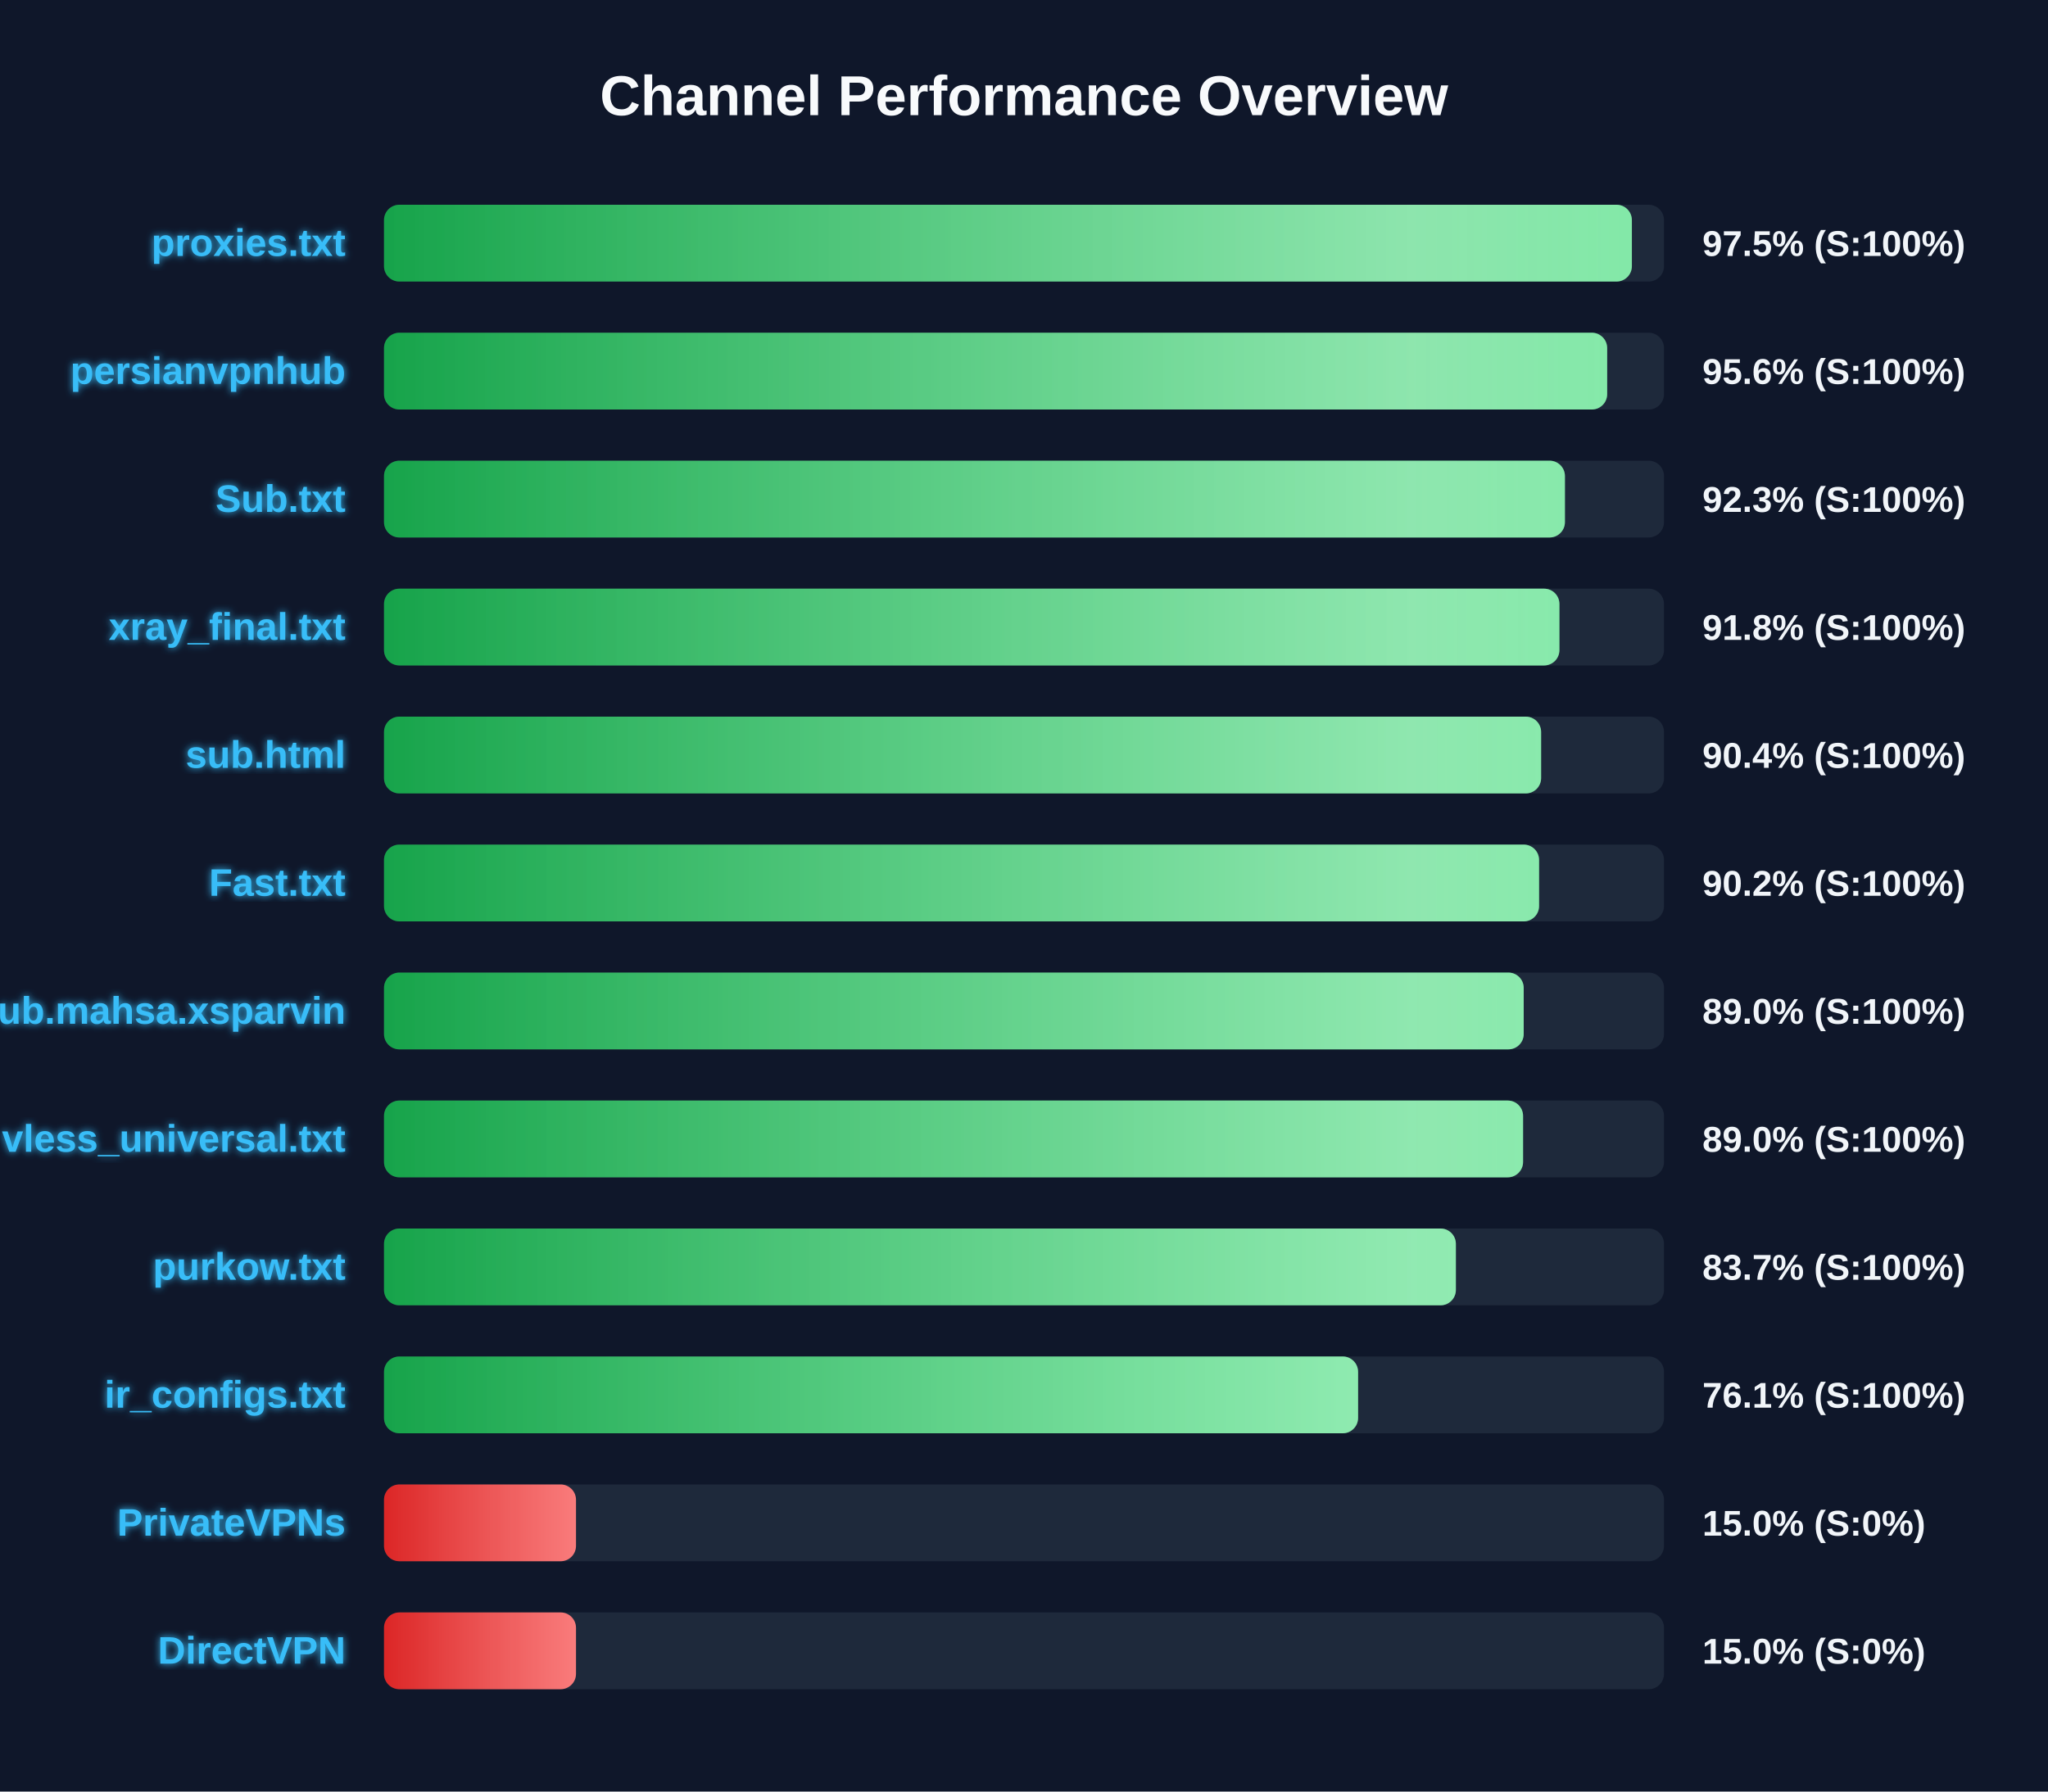
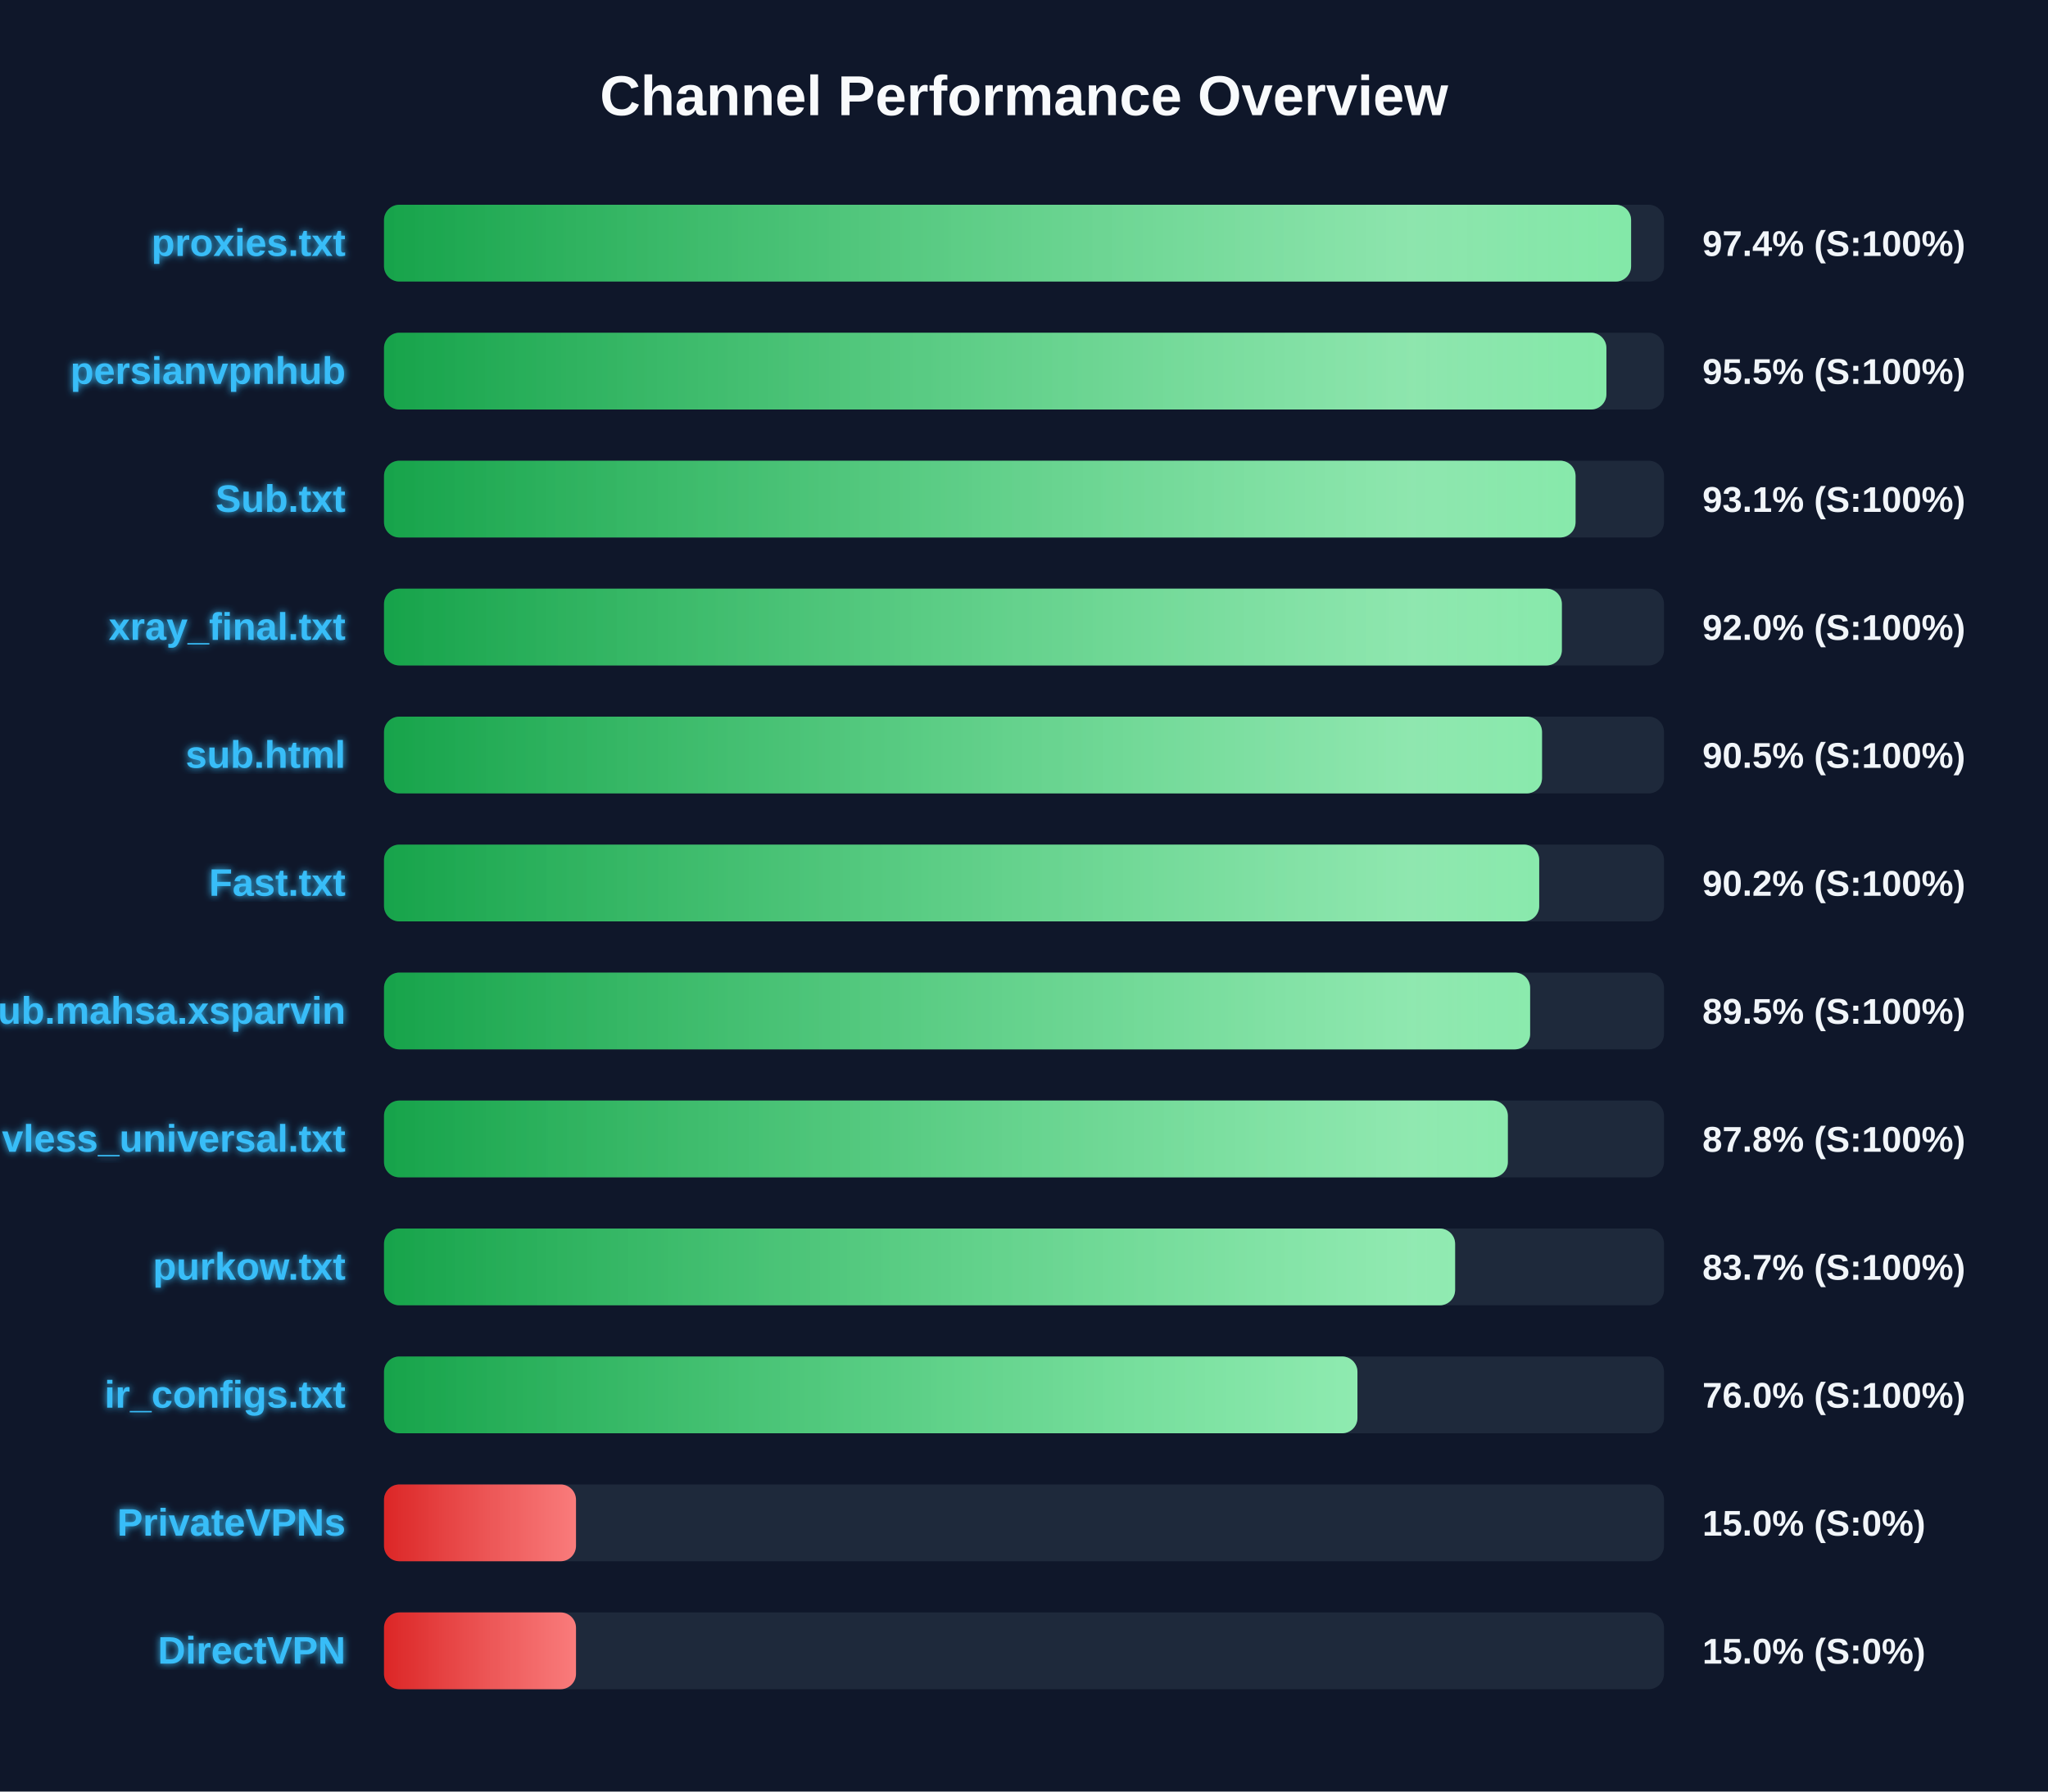
<svg xmlns="http://www.w3.org/2000/svg" width="800" height="700" version="1.1">
  <defs>
    <linearGradient id="grad-green" x1="0%" y1="0%" x2="100%" y2="0%">
      <stop offset="0%" stop-color="#16a34a" />
      <stop offset="100%" stop-color="#4ade80" />
    </linearGradient>
    <linearGradient id="grad-yellow" x1="0%" y1="0%" x2="100%" y2="0%">
      <stop offset="0%" stop-color="#ca8a04" />
      <stop offset="100%" stop-color="#fde047" />
    </linearGradient>
    <linearGradient id="grad-red" x1="0%" y1="0%" x2="100%" y2="0%">
      <stop offset="0%" stop-color="#dc2626" />
      <stop offset="100%" stop-color="#f87171" />
    </linearGradient>
    <linearGradient id="shimmer" x1="0%" y1="0%" x2="100%" y2="0%">
      <stop offset="0%" stop-color="rgba(255,255,255,0)" />
      <stop offset="50%" stop-color="rgba(255,255,255,0.4)" />
      <stop offset="100%" stop-color="rgba(255,255,255,0)" />
    </linearGradient>
    <filter id="glow" x="-20%" y="-20%" width="140%" height="140%">
      <feGaussianBlur stdDeviation="1.5" result="blur" />
      <feComposite in="SourceGraphic" in2="blur" operator="over" />
    </filter>
  </defs>
  <style>
        .bg-rect { fill: #0f172a; }
        .title { font: bold 22px 'Segoe UI', Arial, sans-serif; fill: #f8fafc; }
        .row { font: bold 15px 'Segoe UI', Arial, sans-serif; fill: #38bdf8; filter: url(#glow); }
        .score { font: bold 14px 'Segoe UI', Arial, sans-serif; fill: #f1f5f9; }
        @keyframes shimmer-anim {
            0% { transform: translateX(-100%); }
            100% { transform: translateX(200%); }
        }
        .shimmer-rect {
            animation: shimmer-anim 2.5s infinite linear;
        }
    </style>
  <rect width="100%" height="100%" class="bg-rect" />
  <text x="400" y="45" text-anchor="middle" class="title">Channel Performance Overview</text>
  <rect x="150" y="80" width="500" height="30" fill="#1e293b" rx="6" />
  <clipPath id="clip-0">
-     <rect x="150" y="80" width="487.45" height="30" rx="6" />
+     <rect x="150" y="80" width="487.15" height="30" rx="6" />
  </clipPath>
-   <rect x="150" y="80" width="487.45" height="30" fill="url(#grad-green)" rx="6" />
+   <rect x="150" y="80" width="487.15" height="30" fill="url(#grad-green)" rx="6" />
  <g clip-path="url(#clip-0)">
    <rect x="150" y="80" width="100%" height="30" fill="url(#shimmer)" class="shimmer-rect" />
  </g>
  <text x="135" y="100" text-anchor="end" class="row">proxies.txt</text>
-   <text x="665" y="100" text-anchor="start" class="score">97.5% (S:100%)</text>
+   <text x="665" y="100" text-anchor="start" class="score">97.4% (S:100%)</text>
  <rect x="150" y="130" width="500" height="30" fill="#1e293b" rx="6" />
  <clipPath id="clip-1">
-     <rect x="150" y="130" width="477.8" height="30" rx="6" />
+     <rect x="150" y="130" width="477.5" height="30" rx="6" />
  </clipPath>
-   <rect x="150" y="130" width="477.8" height="30" fill="url(#grad-green)" rx="6" />
+   <rect x="150" y="130" width="477.5" height="30" fill="url(#grad-green)" rx="6" />
  <g clip-path="url(#clip-1)">
    <rect x="150" y="130" width="100%" height="30" fill="url(#shimmer)" class="shimmer-rect" />
  </g>
  <text x="135" y="150" text-anchor="end" class="row">persianvpnhub</text>
-   <text x="665" y="150" text-anchor="start" class="score">95.6% (S:100%)</text>
+   <text x="665" y="150" text-anchor="start" class="score">95.5% (S:100%)</text>
  <rect x="150" y="180" width="500" height="30" fill="#1e293b" rx="6" />
  <clipPath id="clip-2">
-     <rect x="150" y="180" width="461.3" height="30" rx="6" />
+     <rect x="150" y="180" width="465.45" height="30" rx="6" />
  </clipPath>
-   <rect x="150" y="180" width="461.3" height="30" fill="url(#grad-green)" rx="6" />
+   <rect x="150" y="180" width="465.45" height="30" fill="url(#grad-green)" rx="6" />
  <g clip-path="url(#clip-2)">
    <rect x="150" y="180" width="100%" height="30" fill="url(#shimmer)" class="shimmer-rect" />
  </g>
  <text x="135" y="200" text-anchor="end" class="row">Sub.txt</text>
-   <text x="665" y="200" text-anchor="start" class="score">92.3% (S:100%)</text>
+   <text x="665" y="200" text-anchor="start" class="score">93.1% (S:100%)</text>
  <rect x="150" y="230" width="500" height="30" fill="#1e293b" rx="6" />
  <clipPath id="clip-3">
-     <rect x="150" y="230" width="459.15" height="30" rx="6" />
+     <rect x="150" y="230" width="460.1" height="30" rx="6" />
  </clipPath>
-   <rect x="150" y="230" width="459.15" height="30" fill="url(#grad-green)" rx="6" />
+   <rect x="150" y="230" width="460.1" height="30" fill="url(#grad-green)" rx="6" />
  <g clip-path="url(#clip-3)">
    <rect x="150" y="230" width="100%" height="30" fill="url(#shimmer)" class="shimmer-rect" />
  </g>
  <text x="135" y="250" text-anchor="end" class="row">xray_final.txt</text>
-   <text x="665" y="250" text-anchor="start" class="score">91.8% (S:100%)</text>
+   <text x="665" y="250" text-anchor="start" class="score">92.0% (S:100%)</text>
  <rect x="150" y="280" width="500" height="30" fill="#1e293b" rx="6" />
  <clipPath id="clip-4">
-     <rect x="150" y="280" width="452.0" height="30" rx="6" />
+     <rect x="150" y="280" width="452.35" height="30" rx="6" />
  </clipPath>
-   <rect x="150" y="280" width="452.0" height="30" fill="url(#grad-green)" rx="6" />
+   <rect x="150" y="280" width="452.35" height="30" fill="url(#grad-green)" rx="6" />
  <g clip-path="url(#clip-4)">
    <rect x="150" y="280" width="100%" height="30" fill="url(#shimmer)" class="shimmer-rect" />
  </g>
  <text x="135" y="300" text-anchor="end" class="row">sub.html</text>
-   <text x="665" y="300" text-anchor="start" class="score">90.4% (S:100%)</text>
+   <text x="665" y="300" text-anchor="start" class="score">90.5% (S:100%)</text>
  <rect x="150" y="330" width="500" height="30" fill="#1e293b" rx="6" />
  <clipPath id="clip-5">
-     <rect x="150" y="330" width="451.2" height="30" rx="6" />
+     <rect x="150" y="330" width="451.25" height="30" rx="6" />
  </clipPath>
-   <rect x="150" y="330" width="451.2" height="30" fill="url(#grad-green)" rx="6" />
+   <rect x="150" y="330" width="451.25" height="30" fill="url(#grad-green)" rx="6" />
  <g clip-path="url(#clip-5)">
    <rect x="150" y="330" width="100%" height="30" fill="url(#shimmer)" class="shimmer-rect" />
  </g>
  <text x="135" y="350" text-anchor="end" class="row">Fast.txt</text>
  <text x="665" y="350" text-anchor="start" class="score">90.2% (S:100%)</text>
  <rect x="150" y="380" width="500" height="30" fill="#1e293b" rx="6" />
  <clipPath id="clip-6">
-     <rect x="150" y="380" width="445.2" height="30" rx="6" />
+     <rect x="150" y="380" width="447.7" height="30" rx="6" />
  </clipPath>
-   <rect x="150" y="380" width="445.2" height="30" fill="url(#grad-green)" rx="6" />
+   <rect x="150" y="380" width="447.7" height="30" fill="url(#grad-green)" rx="6" />
  <g clip-path="url(#clip-6)">
    <rect x="150" y="380" width="100%" height="30" fill="url(#shimmer)" class="shimmer-rect" />
  </g>
  <text x="135" y="400" text-anchor="end" class="row">Sub.mahsa.xsparvin</text>
-   <text x="665" y="400" text-anchor="start" class="score">89.0% (S:100%)</text>
+   <text x="665" y="400" text-anchor="start" class="score">89.5% (S:100%)</text>
  <rect x="150" y="430" width="500" height="30" fill="#1e293b" rx="6" />
  <clipPath id="clip-7">
-     <rect x="150" y="430" width="444.95" height="30" rx="6" />
+     <rect x="150" y="430" width="439.0" height="30" rx="6" />
  </clipPath>
-   <rect x="150" y="430" width="444.95" height="30" fill="url(#grad-green)" rx="6" />
+   <rect x="150" y="430" width="439.0" height="30" fill="url(#grad-green)" rx="6" />
  <g clip-path="url(#clip-7)">
    <rect x="150" y="430" width="100%" height="30" fill="url(#shimmer)" class="shimmer-rect" />
  </g>
  <text x="135" y="450" text-anchor="end" class="row">vless_universal.txt</text>
-   <text x="665" y="450" text-anchor="start" class="score">89.0% (S:100%)</text>
+   <text x="665" y="450" text-anchor="start" class="score">87.8% (S:100%)</text>
  <rect x="150" y="480" width="500" height="30" fill="#1e293b" rx="6" />
  <clipPath id="clip-8">
-     <rect x="150" y="480" width="418.7" height="30" rx="6" />
+     <rect x="150" y="480" width="418.4" height="30" rx="6" />
  </clipPath>
-   <rect x="150" y="480" width="418.7" height="30" fill="url(#grad-green)" rx="6" />
+   <rect x="150" y="480" width="418.4" height="30" fill="url(#grad-green)" rx="6" />
  <g clip-path="url(#clip-8)">
    <rect x="150" y="480" width="100%" height="30" fill="url(#shimmer)" class="shimmer-rect" />
  </g>
  <text x="135" y="500" text-anchor="end" class="row">purkow.txt</text>
  <text x="665" y="500" text-anchor="start" class="score">83.7% (S:100%)</text>
  <rect x="150" y="530" width="500" height="30" fill="#1e293b" rx="6" />
  <clipPath id="clip-9">
-     <rect x="150" y="530" width="380.5" height="30" rx="6" />
+     <rect x="150" y="530" width="380.25" height="30" rx="6" />
  </clipPath>
-   <rect x="150" y="530" width="380.5" height="30" fill="url(#grad-green)" rx="6" />
+   <rect x="150" y="530" width="380.25" height="30" fill="url(#grad-green)" rx="6" />
  <g clip-path="url(#clip-9)">
    <rect x="150" y="530" width="100%" height="30" fill="url(#shimmer)" class="shimmer-rect" />
  </g>
  <text x="135" y="550" text-anchor="end" class="row">ir_configs.txt</text>
-   <text x="665" y="550" text-anchor="start" class="score">76.1% (S:100%)</text>
+   <text x="665" y="550" text-anchor="start" class="score">76.0% (S:100%)</text>
  <rect x="150" y="580" width="500" height="30" fill="#1e293b" rx="6" />
  <clipPath id="clip-10">
    <rect x="150" y="580" width="75.0" height="30" rx="6" />
  </clipPath>
  <rect x="150" y="580" width="75.0" height="30" fill="url(#grad-red)" rx="6" />
  <g clip-path="url(#clip-10)">
    <rect x="150" y="580" width="100%" height="30" fill="url(#shimmer)" class="shimmer-rect" />
  </g>
  <text x="135" y="600" text-anchor="end" class="row">PrivateVPNs</text>
  <text x="665" y="600" text-anchor="start" class="score">15.0% (S:0%)</text>
  <rect x="150" y="630" width="500" height="30" fill="#1e293b" rx="6" />
  <clipPath id="clip-11">
    <rect x="150" y="630" width="75.0" height="30" rx="6" />
  </clipPath>
  <rect x="150" y="630" width="75.0" height="30" fill="url(#grad-red)" rx="6" />
  <g clip-path="url(#clip-11)">
    <rect x="150" y="630" width="100%" height="30" fill="url(#shimmer)" class="shimmer-rect" />
  </g>
  <text x="135" y="650" text-anchor="end" class="row">DirectVPN</text>
  <text x="665" y="650" text-anchor="start" class="score">15.0% (S:0%)</text>
</svg>
